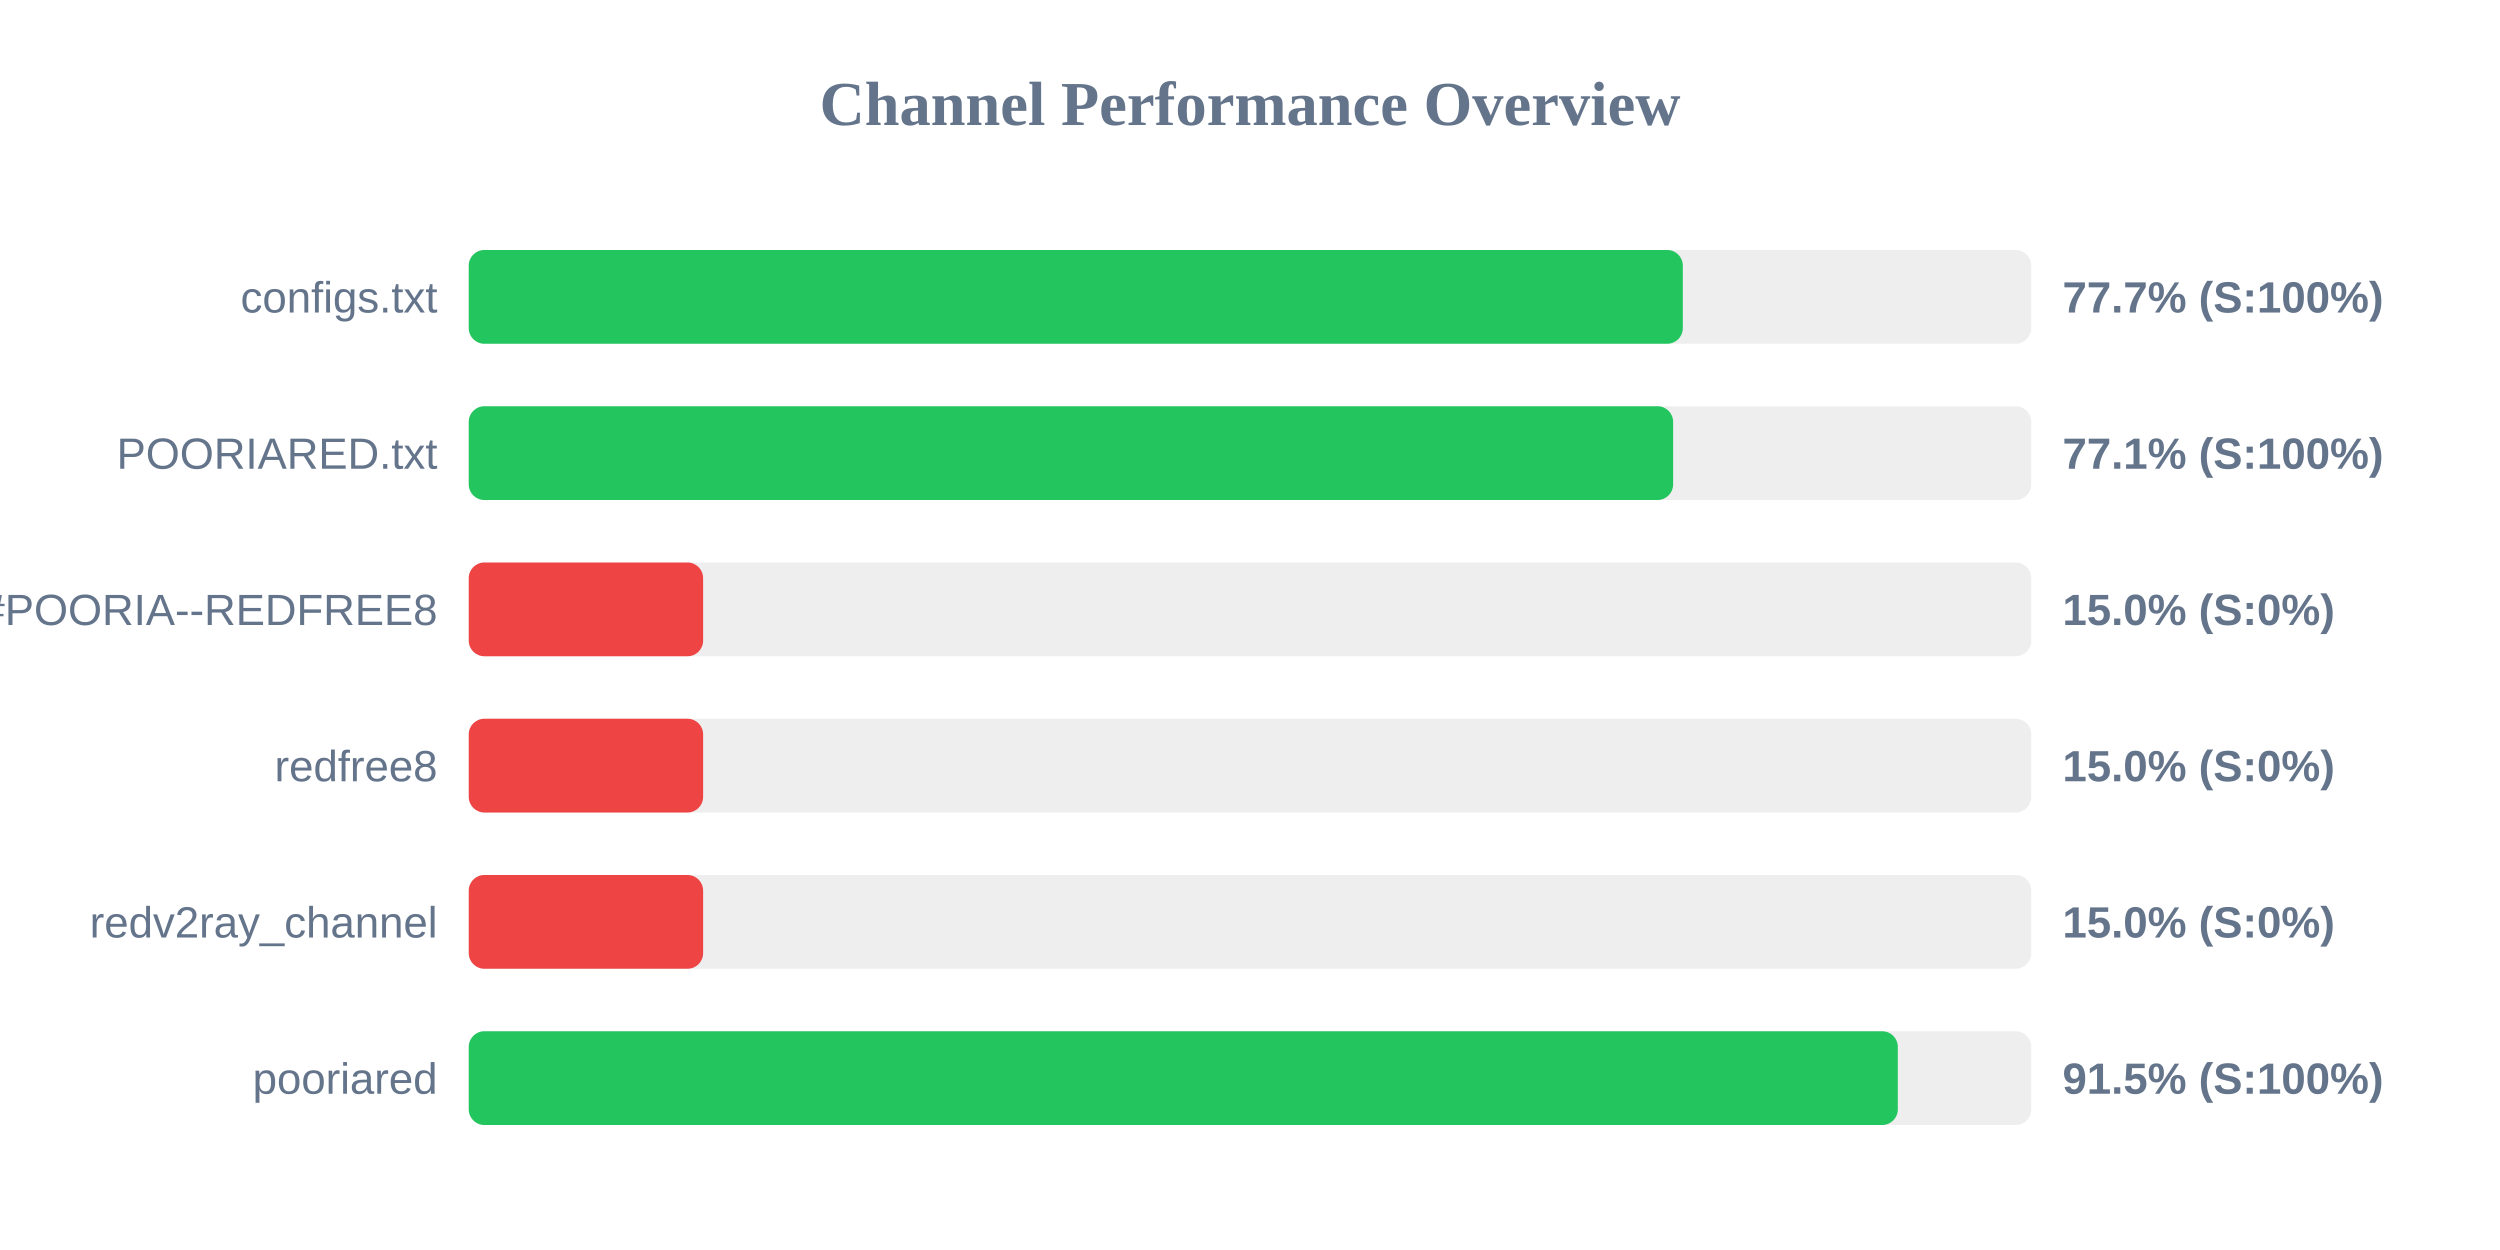
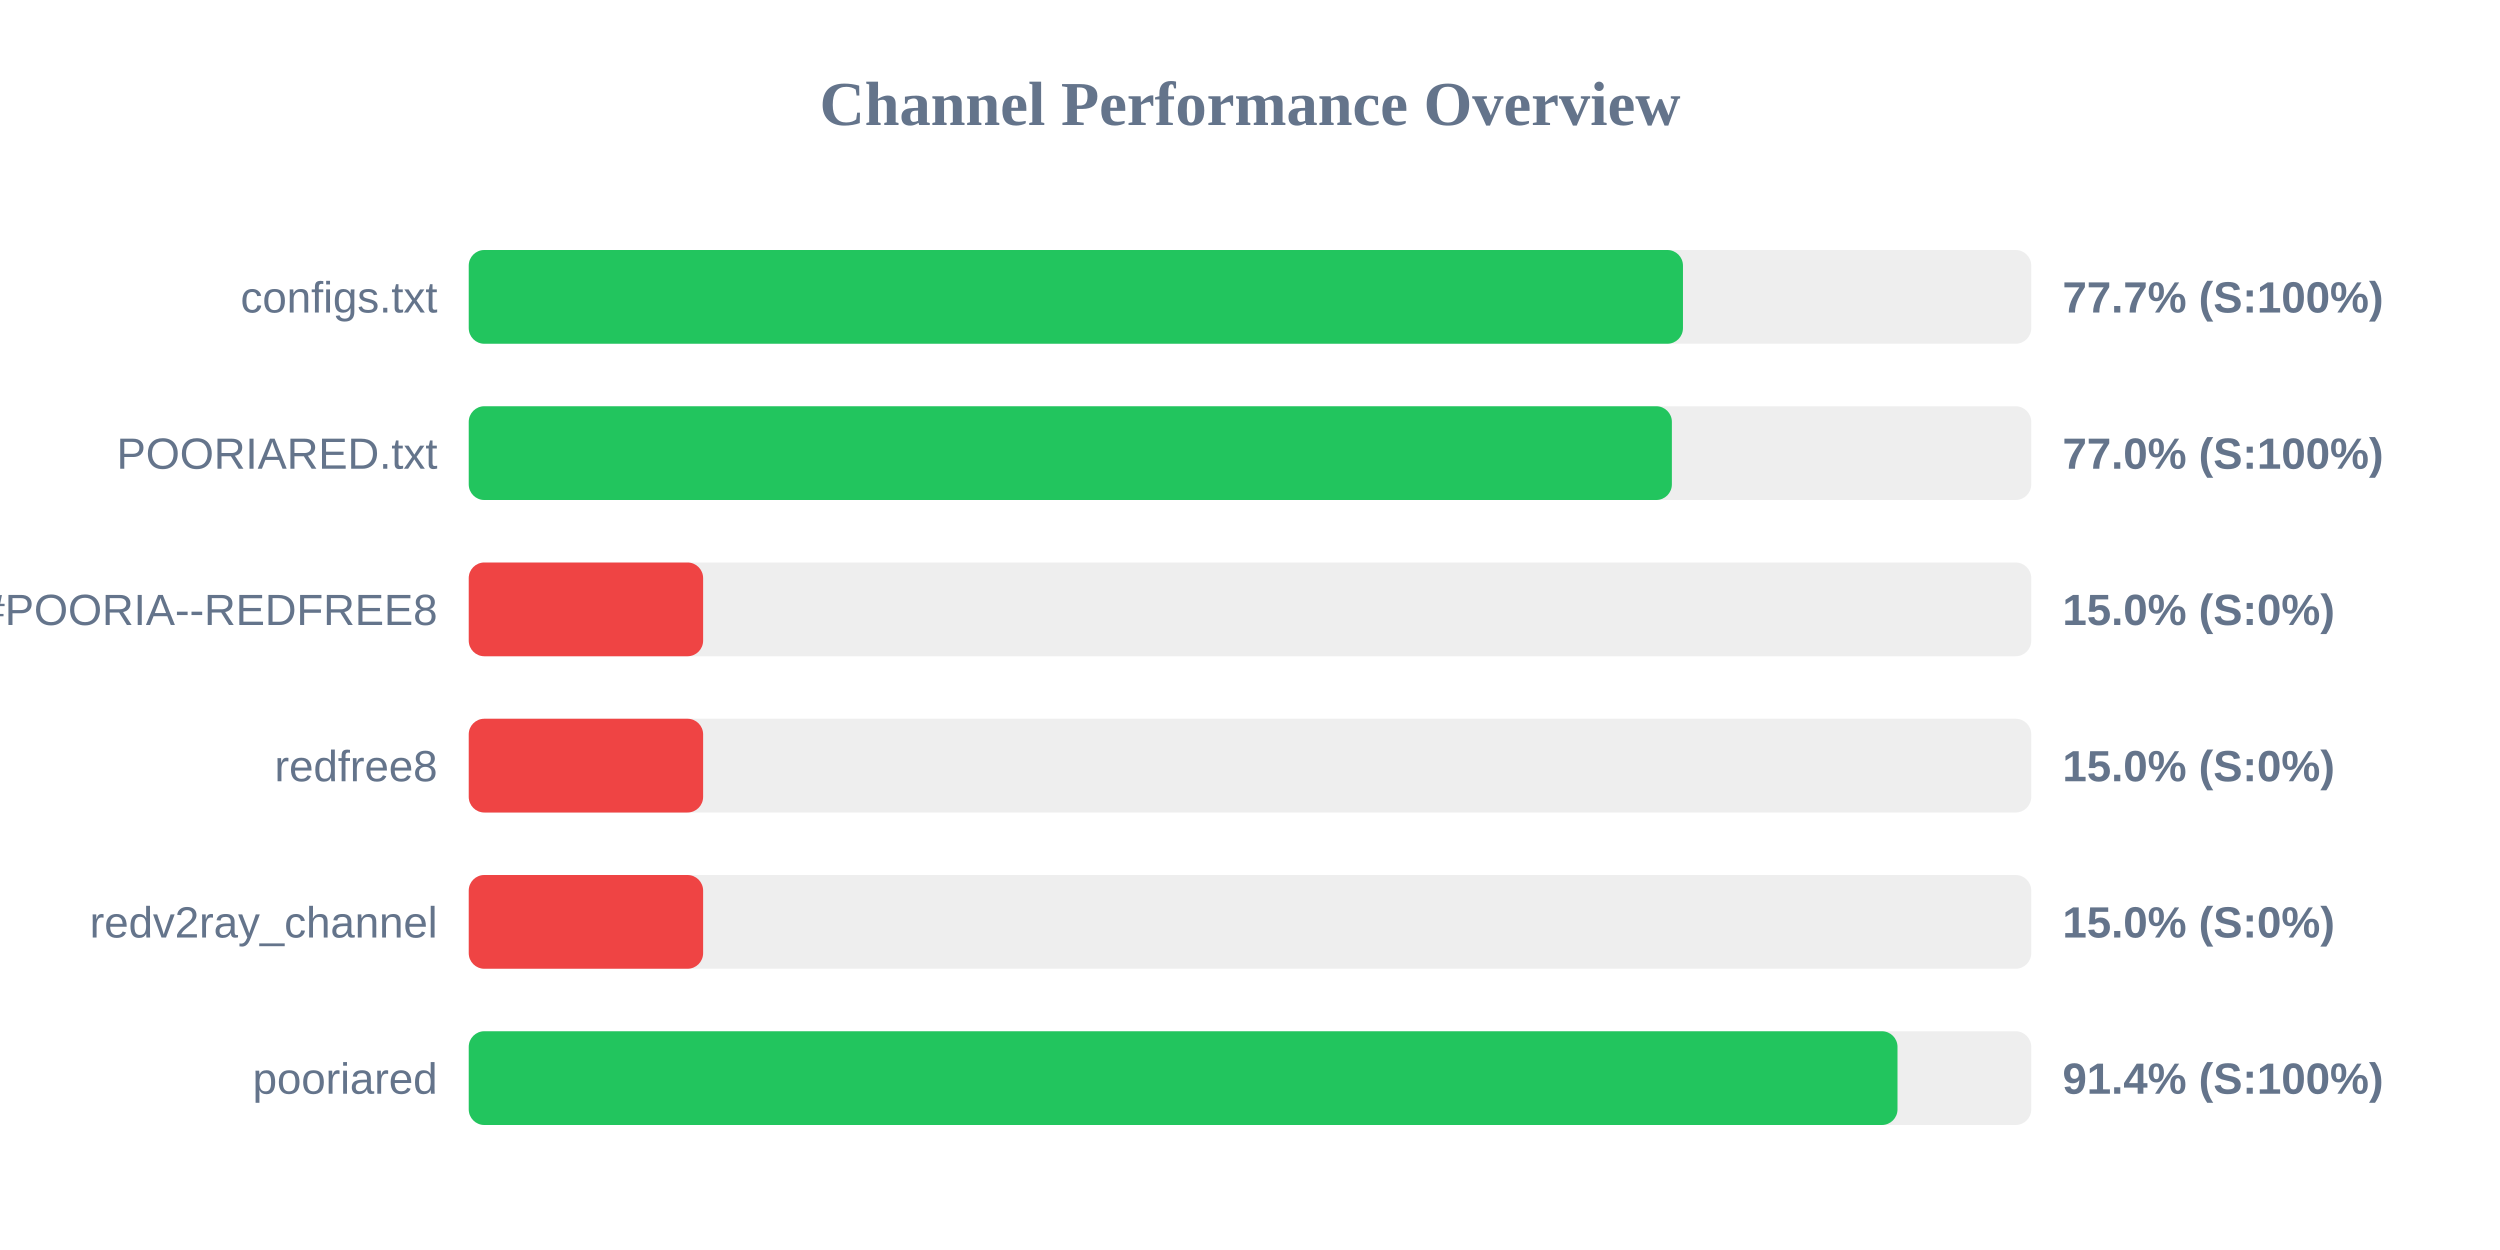
<svg xmlns="http://www.w3.org/2000/svg" width="800" height="400" version="1.1">
  <style>
        .row { font: 14px Arial; fill: #64748b; }
        .score { font: bold 14px Arial; fill: #64748b; }
    </style>
  <text x="400" y="40" text-anchor="middle" font-size="20px" font-weight="bold" fill="#64748b">Channel Performance Overview</text>
  <rect x="150" y="80" width="500" height="30" fill="#eee" rx="5" />
-   <rect x="150" y="80" width="388.5" height="30" fill="#22c55e" rx="5" />
+   <rect x="150" y="80" width="388.55" height="30" fill="#22c55e" rx="5" />
  <text x="140" y="100" text-anchor="end" class="row">configs.txt</text>
  <text x="660" y="100" text-anchor="start" class="score">77.7% (S:100%)</text>
  <rect x="150" y="130" width="500" height="30" fill="#eee" rx="5" />
-   <rect x="150" y="130" width="385.4" height="30" fill="#22c55e" rx="5" />
+   <rect x="150" y="130" width="385.0" height="30" fill="#22c55e" rx="5" />
  <text x="140" y="150" text-anchor="end" class="row">POORIARED.txt</text>
-   <text x="660" y="150" text-anchor="start" class="score">77.1% (S:100%)</text>
+   <text x="660" y="150" text-anchor="start" class="score">77.0% (S:100%)</text>
  <rect x="150" y="180" width="500" height="30" fill="#eee" rx="5" />
  <rect x="150" y="180" width="75.0" height="30" fill="#ef4444" rx="5" />
  <text x="140" y="200" text-anchor="end" class="row">POORIA--REDFREE8.txt#POORIA--REDFREE8</text>
  <text x="660" y="200" text-anchor="start" class="score">15.0% (S:0%)</text>
  <rect x="150" y="230" width="500" height="30" fill="#eee" rx="5" />
  <rect x="150" y="230" width="75.0" height="30" fill="#ef4444" rx="5" />
  <text x="140" y="250" text-anchor="end" class="row">redfree8</text>
  <text x="660" y="250" text-anchor="start" class="score">15.0% (S:0%)</text>
  <rect x="150" y="280" width="500" height="30" fill="#eee" rx="5" />
  <rect x="150" y="280" width="75.0" height="30" fill="#ef4444" rx="5" />
  <text x="140" y="300" text-anchor="end" class="row">redv2ray_channel</text>
  <text x="660" y="300" text-anchor="start" class="score">15.0% (S:0%)</text>
  <rect x="150" y="330" width="500" height="30" fill="#eee" rx="5" />
-   <rect x="150" y="330" width="457.3" height="30" fill="#22c55e" rx="5" />
+   <rect x="150" y="330" width="457.2" height="30" fill="#22c55e" rx="5" />
  <text x="140" y="350" text-anchor="end" class="row">pooriared</text>
-   <text x="660" y="350" text-anchor="start" class="score">91.5% (S:100%)</text>
+   <text x="660" y="350" text-anchor="start" class="score">91.4% (S:100%)</text>
</svg>
